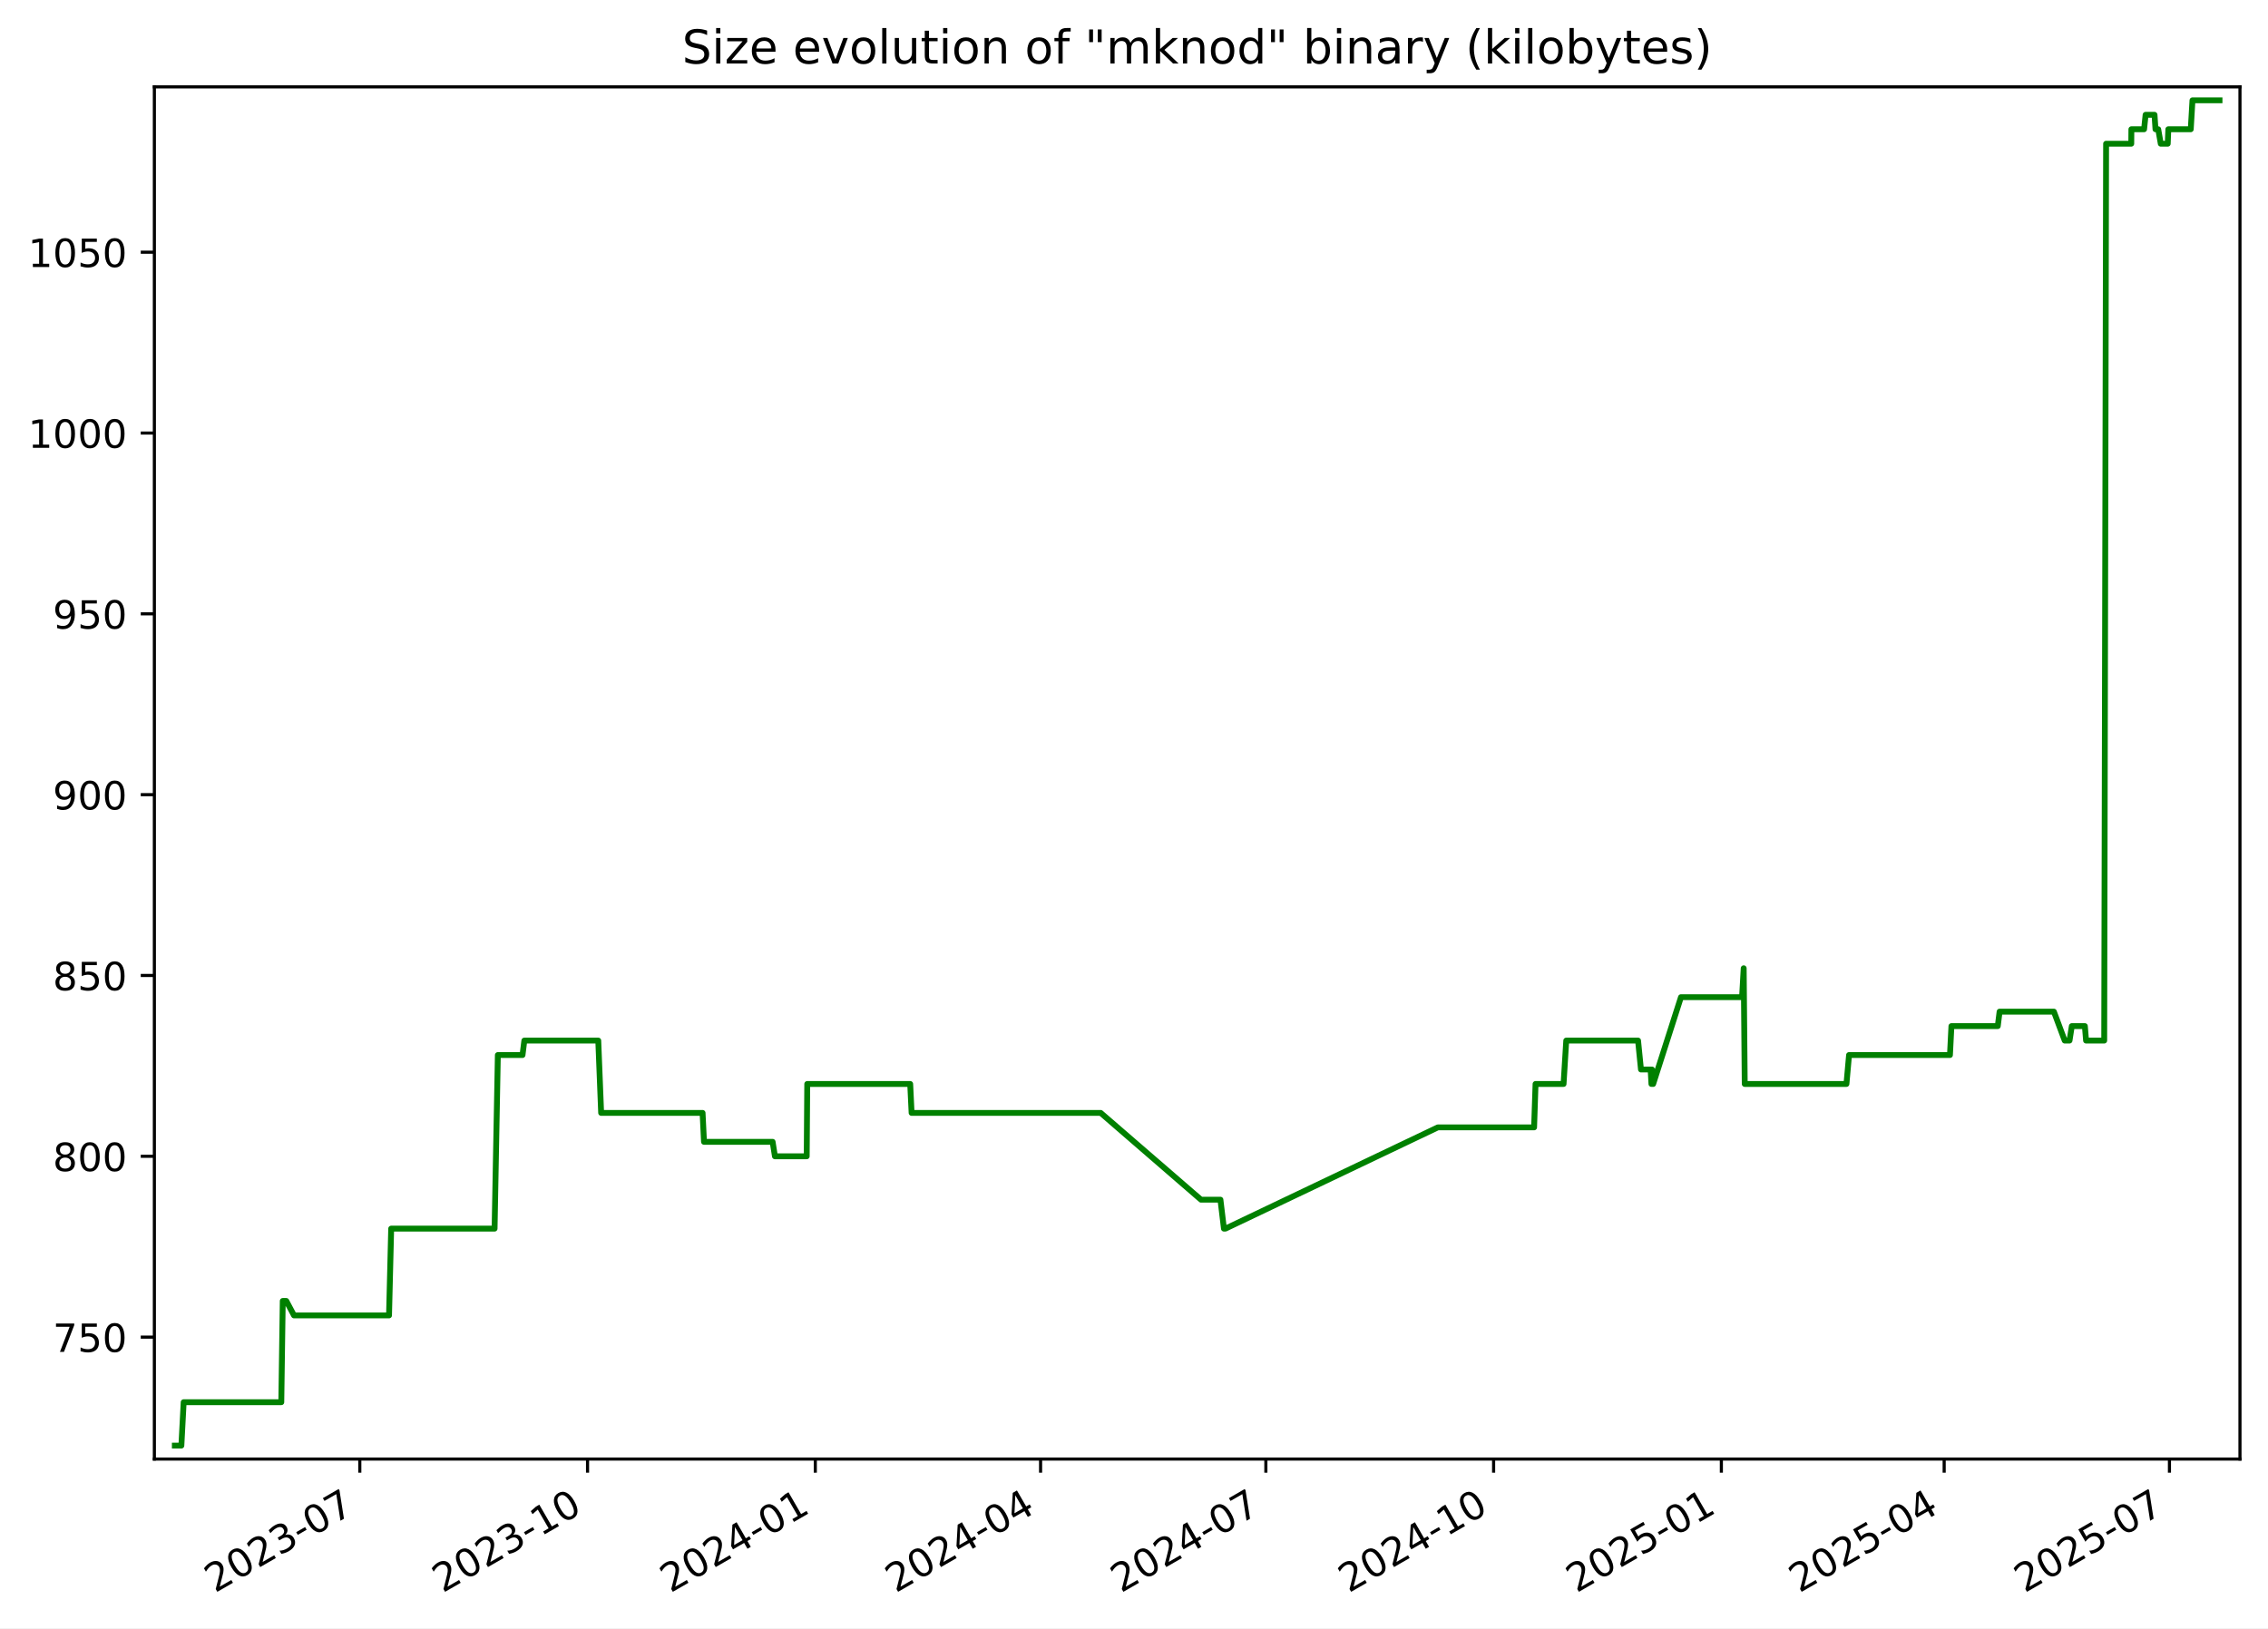
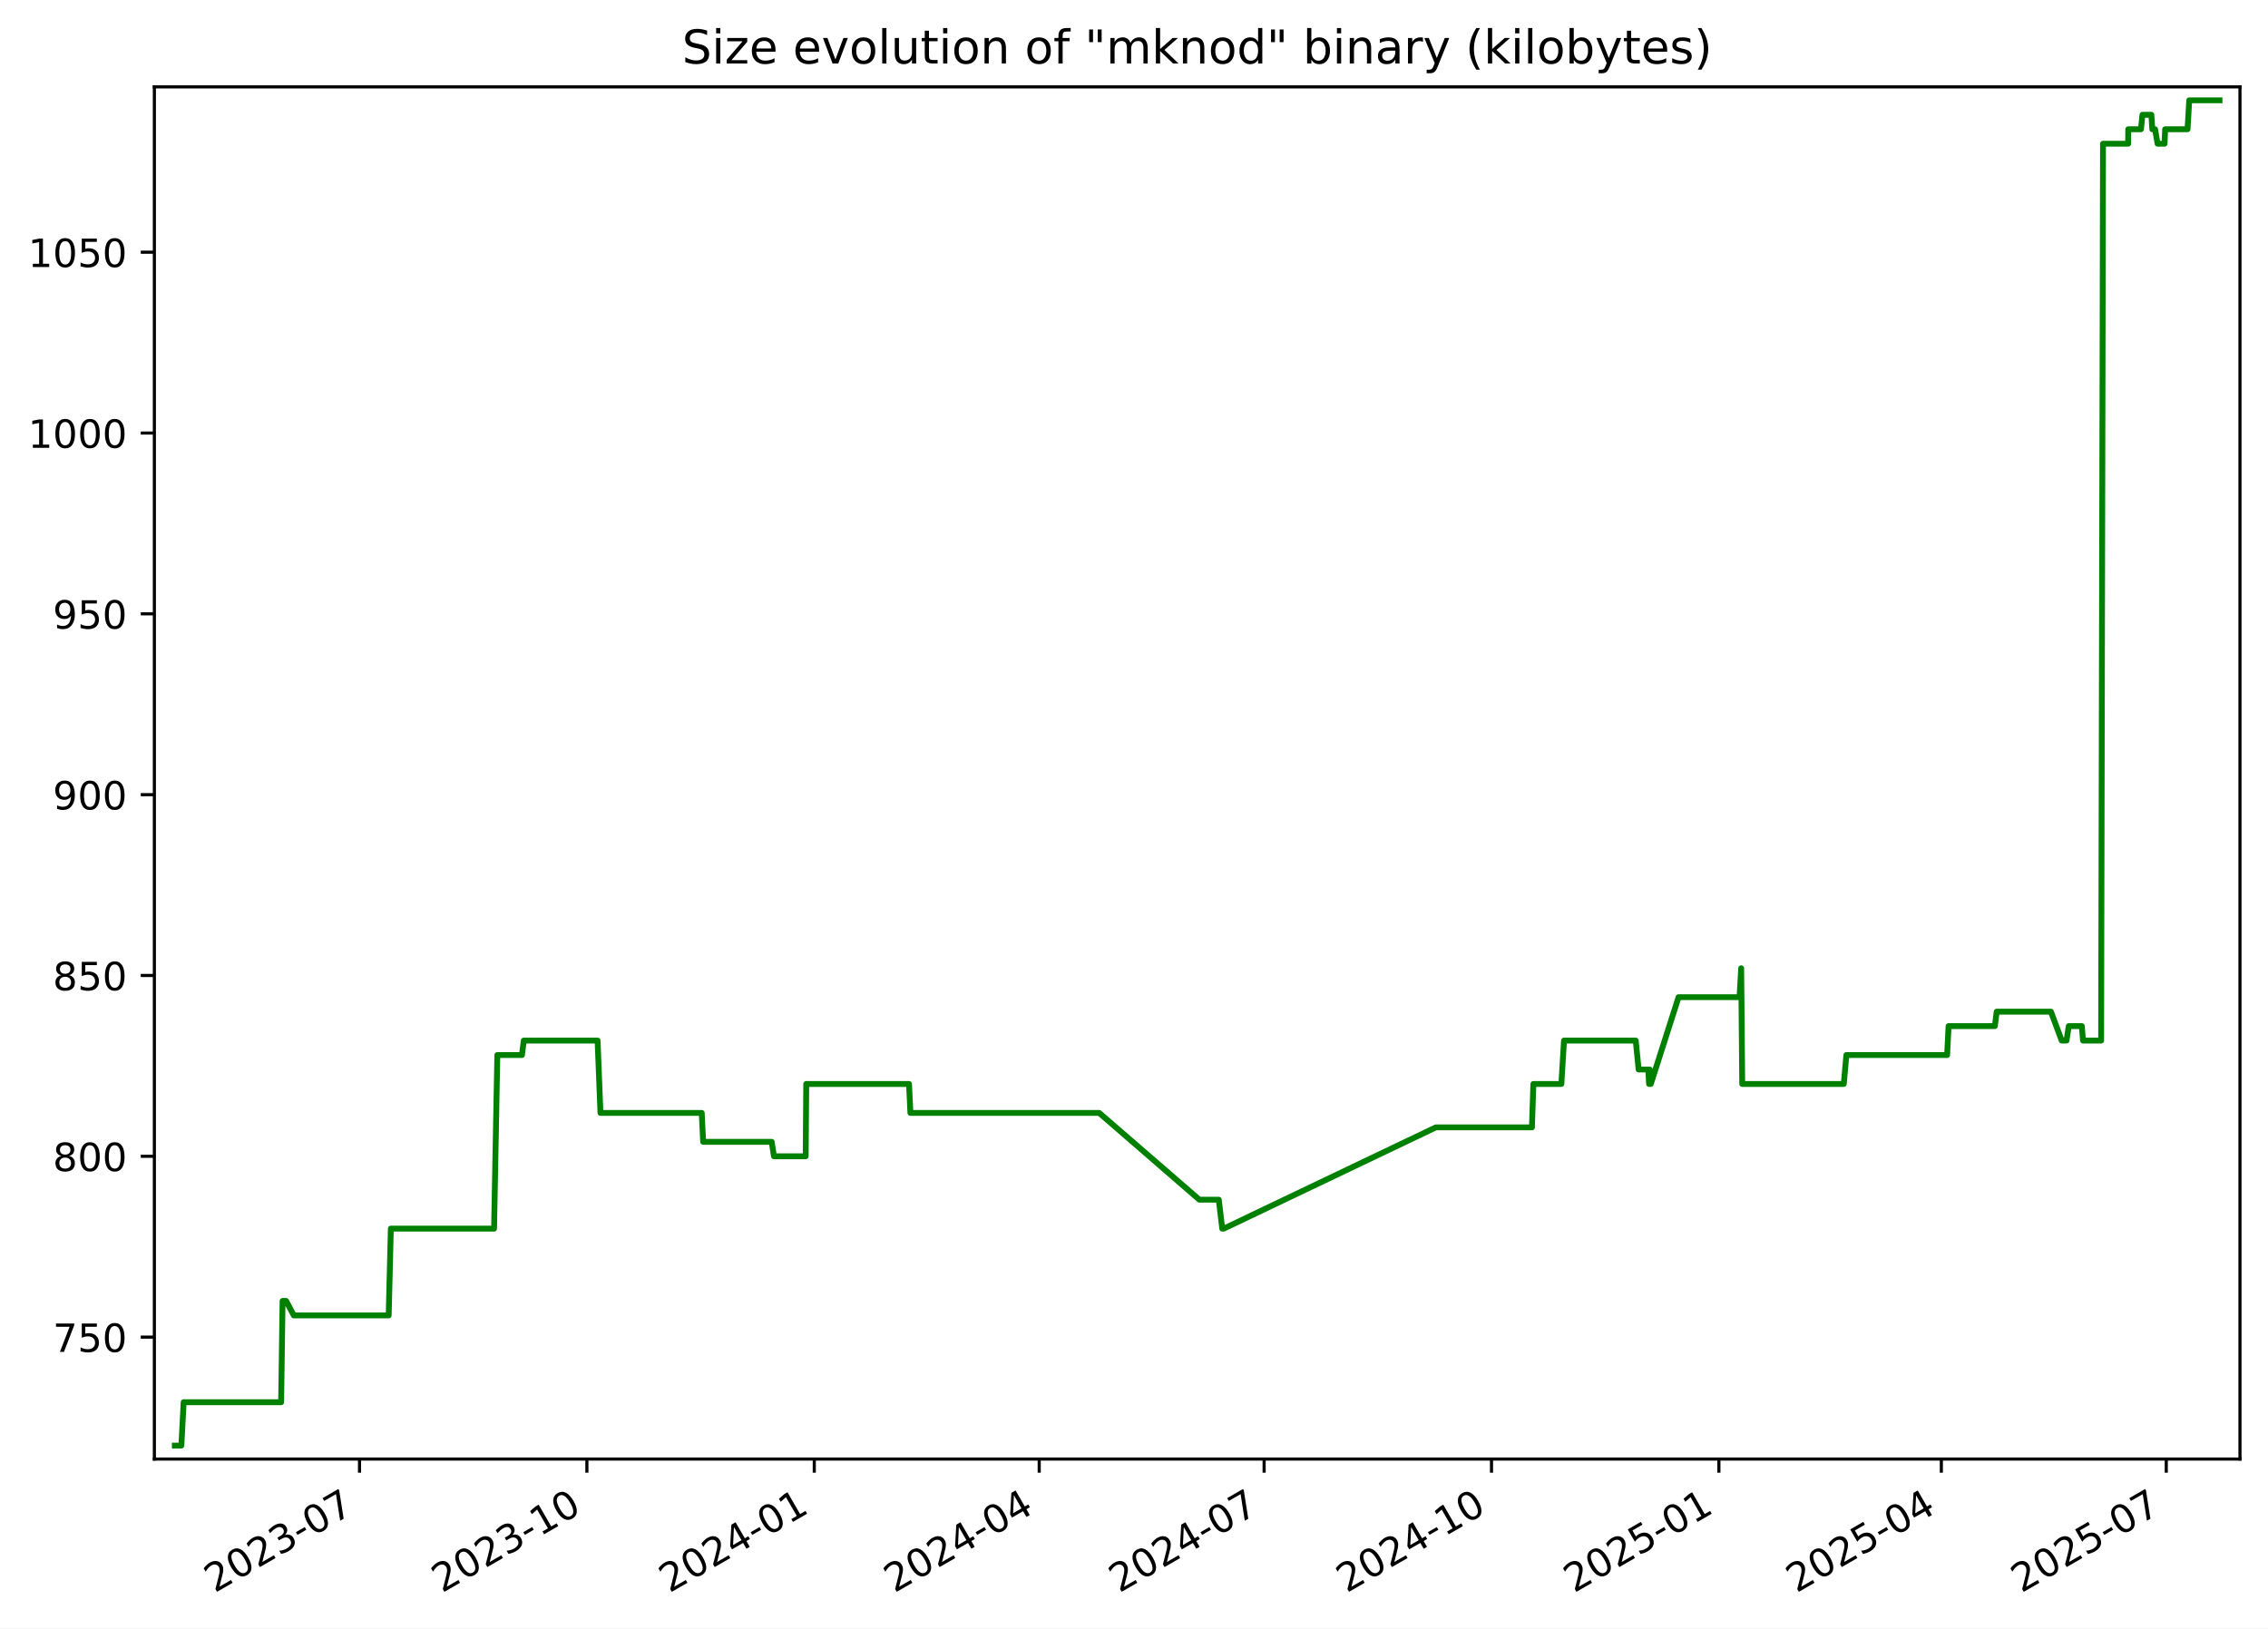
<svg xmlns="http://www.w3.org/2000/svg" xmlns:xlink="http://www.w3.org/1999/xlink" width="582.53pt" height="418.303pt" viewBox="0 0 582.53 418.303" version="1.1">
  <defs>
    <style type="text/css">*{stroke-linejoin: round; stroke-linecap: butt}</style>
  </defs>
  <g id="figure_1">
    <g id="patch_1">
      <path d="M -0 418.303  L 582.53 418.303  L 582.53 0  L -0 0  z " style="fill: #ffffff" />
    </g>
    <g id="axes_1">
      <g id="patch_2">
        <path d="M 39.65 374.83  L 575.33 374.83  L 575.33 22.318  L 39.65 22.318  z " style="fill: #ffffff" />
      </g>
      <g id="matplotlib.axis_1">
        <g id="xtick_1">
          <g id="line2d_1">
            <defs>
-               <path id="me19323a0f7" d="M 0 0  L 0 3.5  " style="stroke: #000000; stroke-width: 0.8" />
+               <path id="m836cc6d8f7" d="M 0 0  L 0 3.5  " style="stroke: #000000; stroke-width: 0.8" />
            </defs>
            <g>
-               <use xlink:href="#me19323a0f7" x="92.413" y="374.83" style="stroke: #000000; stroke-width: 0.8" />
+               <use xlink:href="#m836cc6d8f7" x="92.337" y="374.83" style="stroke: #000000; stroke-width: 0.8" />
            </g>
          </g>
          <g id="text_1">
-             <g transform="translate(55.18772 409.302) rotate(-30) scale(0.1 -0.1)">
+             <g transform="translate(55.11184 409.302) rotate(-30) scale(0.1 -0.1)">
              <defs>
                <path id="DejaVuSans-32" d="M 1228 531  L 3431 531  L 3431 0  L 469 0  L 469 531  Q 828 903 1448 1529  Q 2069 2156 2228 2338  Q 2531 2678 2651 2914  Q 2772 3150 2772 3378  Q 2772 3750 2511 3984  Q 2250 4219 1831 4219  Q 1534 4219 1204 4116  Q 875 4013 500 3803  L 500 4441  Q 881 4594 1212 4672  Q 1544 4750 1819 4750  Q 2544 4750 2975 4387  Q 3406 4025 3406 3419  Q 3406 3131 3298 2873  Q 3191 2616 2906 2266  Q 2828 2175 2409 1742  Q 1991 1309 1228 531  z " transform="scale(0.015625)" />
                <path id="DejaVuSans-30" d="M 2034 4250  Q 1547 4250 1301 3770  Q 1056 3291 1056 2328  Q 1056 1369 1301 889  Q 1547 409 2034 409  Q 2525 409 2770 889  Q 3016 1369 3016 2328  Q 3016 3291 2770 3770  Q 2525 4250 2034 4250  z M 2034 4750  Q 2819 4750 3233 4129  Q 3647 3509 3647 2328  Q 3647 1150 3233 529  Q 2819 -91 2034 -91  Q 1250 -91 836 529  Q 422 1150 422 2328  Q 422 3509 836 4129  Q 1250 4750 2034 4750  z " transform="scale(0.015625)" />
                <path id="DejaVuSans-33" d="M 2597 2516  Q 3050 2419 3304 2112  Q 3559 1806 3559 1356  Q 3559 666 3084 287  Q 2609 -91 1734 -91  Q 1441 -91 1130 -33  Q 819 25 488 141  L 488 750  Q 750 597 1062 519  Q 1375 441 1716 441  Q 2309 441 2620 675  Q 2931 909 2931 1356  Q 2931 1769 2642 2001  Q 2353 2234 1838 2234  L 1294 2234  L 1294 2753  L 1863 2753  Q 2328 2753 2575 2939  Q 2822 3125 2822 3475  Q 2822 3834 2567 4026  Q 2313 4219 1838 4219  Q 1578 4219 1281 4162  Q 984 4106 628 3988  L 628 4550  Q 988 4650 1302 4700  Q 1616 4750 1894 4750  Q 2613 4750 3031 4423  Q 3450 4097 3450 3541  Q 3450 3153 3228 2886  Q 3006 2619 2597 2516  z " transform="scale(0.015625)" />
                <path id="DejaVuSans-2d" d="M 313 2009  L 1997 2009  L 1997 1497  L 313 1497  L 313 2009  z " transform="scale(0.015625)" />
                <path id="DejaVuSans-37" d="M 525 4666  L 3525 4666  L 3525 4397  L 1831 0  L 1172 0  L 2766 4134  L 525 4134  L 525 4666  z " transform="scale(0.015625)" />
              </defs>
              <use xlink:href="#DejaVuSans-32" />
              <use xlink:href="#DejaVuSans-30" x="63.623" />
              <use xlink:href="#DejaVuSans-32" x="127.246" />
              <use xlink:href="#DejaVuSans-33" x="190.869" />
              <use xlink:href="#DejaVuSans-2d" x="254.492" />
              <use xlink:href="#DejaVuSans-30" x="290.576" />
              <use xlink:href="#DejaVuSans-37" x="354.199" />
            </g>
          </g>
        </g>
        <g id="xtick_2">
          <g id="line2d_2">
            <g>
-               <use xlink:href="#me19323a0f7" x="150.91" y="374.83" style="stroke: #000000; stroke-width: 0.8" />
+               <use xlink:href="#m836cc6d8f7" x="150.741" y="374.83" style="stroke: #000000; stroke-width: 0.8" />
            </g>
          </g>
          <g id="text_2">
-             <g transform="translate(113.6855 409.302) rotate(-30) scale(0.1 -0.1)">
+             <g transform="translate(113.5162 409.302) rotate(-30) scale(0.1 -0.1)">
              <defs>
                <path id="DejaVuSans-31" d="M 794 531  L 1825 531  L 1825 4091  L 703 3866  L 703 4441  L 1819 4666  L 2450 4666  L 2450 531  L 3481 531  L 3481 0  L 794 0  L 794 531  z " transform="scale(0.015625)" />
              </defs>
              <use xlink:href="#DejaVuSans-32" />
              <use xlink:href="#DejaVuSans-30" x="63.623" />
              <use xlink:href="#DejaVuSans-32" x="127.246" />
              <use xlink:href="#DejaVuSans-33" x="190.869" />
              <use xlink:href="#DejaVuSans-2d" x="254.492" />
              <use xlink:href="#DejaVuSans-31" x="290.576" />
              <use xlink:href="#DejaVuSans-30" x="354.199" />
            </g>
          </g>
        </g>
        <g id="xtick_3">
          <g id="line2d_3">
            <g>
-               <use xlink:href="#me19323a0f7" x="209.408" y="374.83" style="stroke: #000000; stroke-width: 0.8" />
+               <use xlink:href="#m836cc6d8f7" x="209.145" y="374.83" style="stroke: #000000; stroke-width: 0.8" />
            </g>
          </g>
          <g id="text_3">
-             <g transform="translate(172.1834 409.302) rotate(-30) scale(0.1 -0.1)">
+             <g transform="translate(171.9206 409.302) rotate(-30) scale(0.1 -0.1)">
              <defs>
                <path id="DejaVuSans-34" d="M 2419 4116  L 825 1625  L 2419 1625  L 2419 4116  z M 2253 4666  L 3047 4666  L 3047 1625  L 3713 1625  L 3713 1100  L 3047 1100  L 3047 0  L 2419 0  L 2419 1100  L 313 1100  L 313 1709  L 2253 4666  z " transform="scale(0.015625)" />
              </defs>
              <use xlink:href="#DejaVuSans-32" />
              <use xlink:href="#DejaVuSans-30" x="63.623" />
              <use xlink:href="#DejaVuSans-32" x="127.246" />
              <use xlink:href="#DejaVuSans-34" x="190.869" />
              <use xlink:href="#DejaVuSans-2d" x="254.492" />
              <use xlink:href="#DejaVuSans-30" x="290.576" />
              <use xlink:href="#DejaVuSans-31" x="354.199" />
            </g>
          </g>
        </g>
        <g id="xtick_4">
          <g id="line2d_4">
            <g>
-               <use xlink:href="#me19323a0f7" x="267.27" y="374.83" style="stroke: #000000; stroke-width: 0.8" />
+               <use xlink:href="#m836cc6d8f7" x="266.915" y="374.83" style="stroke: #000000; stroke-width: 0.8" />
            </g>
          </g>
          <g id="text_4">
-             <g transform="translate(230.0454 409.302) rotate(-30) scale(0.1 -0.1)">
+             <g transform="translate(229.6902 409.302) rotate(-30) scale(0.1 -0.1)">
              <use xlink:href="#DejaVuSans-32" />
              <use xlink:href="#DejaVuSans-30" x="63.623" />
              <use xlink:href="#DejaVuSans-32" x="127.246" />
              <use xlink:href="#DejaVuSans-34" x="190.869" />
              <use xlink:href="#DejaVuSans-2d" x="254.492" />
              <use xlink:href="#DejaVuSans-30" x="290.576" />
              <use xlink:href="#DejaVuSans-34" x="354.199" />
            </g>
          </g>
        </g>
        <g id="xtick_5">
          <g id="line2d_5">
            <g>
-               <use xlink:href="#me19323a0f7" x="325.132" y="374.83" style="stroke: #000000; stroke-width: 0.8" />
+               <use xlink:href="#m836cc6d8f7" x="324.685" y="374.83" style="stroke: #000000; stroke-width: 0.8" />
            </g>
          </g>
          <g id="text_5">
-             <g transform="translate(287.9073 409.302) rotate(-30) scale(0.1 -0.1)">
+             <g transform="translate(287.4598 409.302) rotate(-30) scale(0.1 -0.1)">
              <use xlink:href="#DejaVuSans-32" />
              <use xlink:href="#DejaVuSans-30" x="63.623" />
              <use xlink:href="#DejaVuSans-32" x="127.246" />
              <use xlink:href="#DejaVuSans-34" x="190.869" />
              <use xlink:href="#DejaVuSans-2d" x="254.492" />
              <use xlink:href="#DejaVuSans-30" x="290.576" />
              <use xlink:href="#DejaVuSans-37" x="354.199" />
            </g>
          </g>
        </g>
        <g id="xtick_6">
          <g id="line2d_6">
            <g>
-               <use xlink:href="#me19323a0f7" x="383.63" y="374.83" style="stroke: #000000; stroke-width: 0.8" />
+               <use xlink:href="#m836cc6d8f7" x="383.089" y="374.83" style="stroke: #000000; stroke-width: 0.8" />
            </g>
          </g>
          <g id="text_6">
-             <g transform="translate(346.4052 409.302) rotate(-30) scale(0.1 -0.1)">
+             <g transform="translate(345.8642 409.302) rotate(-30) scale(0.1 -0.1)">
              <use xlink:href="#DejaVuSans-32" />
              <use xlink:href="#DejaVuSans-30" x="63.623" />
              <use xlink:href="#DejaVuSans-32" x="127.246" />
              <use xlink:href="#DejaVuSans-34" x="190.869" />
              <use xlink:href="#DejaVuSans-2d" x="254.492" />
              <use xlink:href="#DejaVuSans-31" x="290.576" />
              <use xlink:href="#DejaVuSans-30" x="354.199" />
            </g>
          </g>
        </g>
        <g id="xtick_7">
          <g id="line2d_7">
            <g>
-               <use xlink:href="#me19323a0f7" x="442.128" y="374.83" style="stroke: #000000; stroke-width: 0.8" />
+               <use xlink:href="#m836cc6d8f7" x="441.493" y="374.83" style="stroke: #000000; stroke-width: 0.8" />
            </g>
          </g>
          <g id="text_7">
-             <g transform="translate(404.903 409.302) rotate(-30) scale(0.1 -0.1)">
+             <g transform="translate(404.2685 409.302) rotate(-30) scale(0.1 -0.1)">
              <defs>
                <path id="DejaVuSans-35" d="M 691 4666  L 3169 4666  L 3169 4134  L 1269 4134  L 1269 2991  Q 1406 3038 1543 3061  Q 1681 3084 1819 3084  Q 2600 3084 3056 2656  Q 3513 2228 3513 1497  Q 3513 744 3044 326  Q 2575 -91 1722 -91  Q 1428 -91 1123 -41  Q 819 9 494 109  L 494 744  Q 775 591 1075 516  Q 1375 441 1709 441  Q 2250 441 2565 725  Q 2881 1009 2881 1497  Q 2881 1984 2565 2268  Q 2250 2553 1709 2553  Q 1456 2553 1204 2497  Q 953 2441 691 2322  L 691 4666  z " transform="scale(0.015625)" />
              </defs>
              <use xlink:href="#DejaVuSans-32" />
              <use xlink:href="#DejaVuSans-30" x="63.623" />
              <use xlink:href="#DejaVuSans-32" x="127.246" />
              <use xlink:href="#DejaVuSans-35" x="190.869" />
              <use xlink:href="#DejaVuSans-2d" x="254.492" />
              <use xlink:href="#DejaVuSans-30" x="290.576" />
              <use xlink:href="#DejaVuSans-31" x="354.199" />
            </g>
          </g>
        </g>
        <g id="xtick_8">
          <g id="line2d_8">
            <g>
-               <use xlink:href="#me19323a0f7" x="499.354" y="374.83" style="stroke: #000000; stroke-width: 0.8" />
+               <use xlink:href="#m836cc6d8f7" x="498.628" y="374.83" style="stroke: #000000; stroke-width: 0.8" />
            </g>
          </g>
          <g id="text_8">
-             <g transform="translate(462.1291 409.302) rotate(-30) scale(0.1 -0.1)">
+             <g transform="translate(461.4033 409.302) rotate(-30) scale(0.1 -0.1)">
              <use xlink:href="#DejaVuSans-32" />
              <use xlink:href="#DejaVuSans-30" x="63.623" />
              <use xlink:href="#DejaVuSans-32" x="127.246" />
              <use xlink:href="#DejaVuSans-35" x="190.869" />
              <use xlink:href="#DejaVuSans-2d" x="254.492" />
              <use xlink:href="#DejaVuSans-30" x="290.576" />
              <use xlink:href="#DejaVuSans-34" x="354.199" />
            </g>
          </g>
        </g>
        <g id="xtick_9">
          <g id="line2d_9">
            <g>
-               <use xlink:href="#me19323a0f7" x="557.216" y="374.83" style="stroke: #000000; stroke-width: 0.8" />
+               <use xlink:href="#m836cc6d8f7" x="556.398" y="374.83" style="stroke: #000000; stroke-width: 0.8" />
            </g>
          </g>
          <g id="text_9">
-             <g transform="translate(519.9911 409.302) rotate(-30) scale(0.1 -0.1)">
+             <g transform="translate(519.1728 409.302) rotate(-30) scale(0.1 -0.1)">
              <use xlink:href="#DejaVuSans-32" />
              <use xlink:href="#DejaVuSans-30" x="63.623" />
              <use xlink:href="#DejaVuSans-32" x="127.246" />
              <use xlink:href="#DejaVuSans-35" x="190.869" />
              <use xlink:href="#DejaVuSans-2d" x="254.492" />
              <use xlink:href="#DejaVuSans-30" x="290.576" />
              <use xlink:href="#DejaVuSans-37" x="354.199" />
            </g>
          </g>
        </g>
      </g>
      <g id="matplotlib.axis_2">
        <g id="ytick_1">
          <g id="line2d_10">
            <defs>
-               <path id="m31566ecdc9" d="M 0 0  L -3.5 0  " style="stroke: #000000; stroke-width: 0.8" />
+               <path id="mc4bcdcb70d" d="M 0 0  L -3.5 0  " style="stroke: #000000; stroke-width: 0.8" />
            </defs>
            <g>
-               <use xlink:href="#m31566ecdc9" x="39.65" y="343.503" style="stroke: #000000; stroke-width: 0.8" />
+               <use xlink:href="#mc4bcdcb70d" x="39.65" y="343.503" style="stroke: #000000; stroke-width: 0.8" />
            </g>
          </g>
          <g id="text_10">
            <g transform="translate(13.5625 347.3024) scale(0.1 -0.1)">
              <use xlink:href="#DejaVuSans-37" />
              <use xlink:href="#DejaVuSans-35" x="63.623" />
              <use xlink:href="#DejaVuSans-30" x="127.246" />
            </g>
          </g>
        </g>
        <g id="ytick_2">
          <g id="line2d_11">
            <g>
-               <use xlink:href="#m31566ecdc9" x="39.65" y="297.052" style="stroke: #000000; stroke-width: 0.8" />
+               <use xlink:href="#mc4bcdcb70d" x="39.65" y="297.052" style="stroke: #000000; stroke-width: 0.8" />
            </g>
          </g>
          <g id="text_11">
            <g transform="translate(13.5625 300.8508) scale(0.1 -0.1)">
              <defs>
                <path id="DejaVuSans-38" d="M 2034 2216  Q 1584 2216 1326 1975  Q 1069 1734 1069 1313  Q 1069 891 1326 650  Q 1584 409 2034 409  Q 2484 409 2743 651  Q 3003 894 3003 1313  Q 3003 1734 2745 1975  Q 2488 2216 2034 2216  z M 1403 2484  Q 997 2584 770 2862  Q 544 3141 544 3541  Q 544 4100 942 4425  Q 1341 4750 2034 4750  Q 2731 4750 3128 4425  Q 3525 4100 3525 3541  Q 3525 3141 3298 2862  Q 3072 2584 2669 2484  Q 3125 2378 3379 2068  Q 3634 1759 3634 1313  Q 3634 634 3220 271  Q 2806 -91 2034 -91  Q 1263 -91 848 271  Q 434 634 434 1313  Q 434 1759 690 2068  Q 947 2378 1403 2484  z M 1172 3481  Q 1172 3119 1398 2916  Q 1625 2713 2034 2713  Q 2441 2713 2670 2916  Q 2900 3119 2900 3481  Q 2900 3844 2670 4047  Q 2441 4250 2034 4250  Q 1625 4250 1398 4047  Q 1172 3844 1172 3481  z " transform="scale(0.015625)" />
              </defs>
              <use xlink:href="#DejaVuSans-38" />
              <use xlink:href="#DejaVuSans-30" x="63.623" />
              <use xlink:href="#DejaVuSans-30" x="127.246" />
            </g>
          </g>
        </g>
        <g id="ytick_3">
          <g id="line2d_12">
            <g>
-               <use xlink:href="#m31566ecdc9" x="39.65" y="250.6" style="stroke: #000000; stroke-width: 0.8" />
+               <use xlink:href="#mc4bcdcb70d" x="39.65" y="250.6" style="stroke: #000000; stroke-width: 0.8" />
            </g>
          </g>
          <g id="text_12">
            <g transform="translate(13.5625 254.3991) scale(0.1 -0.1)">
              <use xlink:href="#DejaVuSans-38" />
              <use xlink:href="#DejaVuSans-35" x="63.623" />
              <use xlink:href="#DejaVuSans-30" x="127.246" />
            </g>
          </g>
        </g>
        <g id="ytick_4">
          <g id="line2d_13">
            <g>
-               <use xlink:href="#m31566ecdc9" x="39.65" y="204.148" style="stroke: #000000; stroke-width: 0.8" />
+               <use xlink:href="#mc4bcdcb70d" x="39.65" y="204.148" style="stroke: #000000; stroke-width: 0.8" />
            </g>
          </g>
          <g id="text_13">
            <g transform="translate(13.5625 207.9475) scale(0.1 -0.1)">
              <defs>
                <path id="DejaVuSans-39" d="M 703 97  L 703 672  Q 941 559 1184 500  Q 1428 441 1663 441  Q 2288 441 2617 861  Q 2947 1281 2994 2138  Q 2813 1869 2534 1725  Q 2256 1581 1919 1581  Q 1219 1581 811 2004  Q 403 2428 403 3163  Q 403 3881 828 4315  Q 1253 4750 1959 4750  Q 2769 4750 3195 4129  Q 3622 3509 3622 2328  Q 3622 1225 3098 567  Q 2575 -91 1691 -91  Q 1453 -91 1209 -44  Q 966 3 703 97  z M 1959 2075  Q 2384 2075 2632 2365  Q 2881 2656 2881 3163  Q 2881 3666 2632 3958  Q 2384 4250 1959 4250  Q 1534 4250 1286 3958  Q 1038 3666 1038 3163  Q 1038 2656 1286 2365  Q 1534 2075 1959 2075  z " transform="scale(0.015625)" />
              </defs>
              <use xlink:href="#DejaVuSans-39" />
              <use xlink:href="#DejaVuSans-30" x="63.623" />
              <use xlink:href="#DejaVuSans-30" x="127.246" />
            </g>
          </g>
        </g>
        <g id="ytick_5">
          <g id="line2d_14">
            <g>
-               <use xlink:href="#m31566ecdc9" x="39.65" y="157.697" style="stroke: #000000; stroke-width: 0.8" />
+               <use xlink:href="#mc4bcdcb70d" x="39.65" y="157.697" style="stroke: #000000; stroke-width: 0.8" />
            </g>
          </g>
          <g id="text_14">
            <g transform="translate(13.5625 161.4959) scale(0.1 -0.1)">
              <use xlink:href="#DejaVuSans-39" />
              <use xlink:href="#DejaVuSans-35" x="63.623" />
              <use xlink:href="#DejaVuSans-30" x="127.246" />
            </g>
          </g>
        </g>
        <g id="ytick_6">
          <g id="line2d_15">
            <g>
-               <use xlink:href="#m31566ecdc9" x="39.65" y="111.245" style="stroke: #000000; stroke-width: 0.8" />
+               <use xlink:href="#mc4bcdcb70d" x="39.65" y="111.245" style="stroke: #000000; stroke-width: 0.8" />
            </g>
          </g>
          <g id="text_15">
            <g transform="translate(7.2 115.0443) scale(0.1 -0.1)">
              <use xlink:href="#DejaVuSans-31" />
              <use xlink:href="#DejaVuSans-30" x="63.623" />
              <use xlink:href="#DejaVuSans-30" x="127.246" />
              <use xlink:href="#DejaVuSans-30" x="190.869" />
            </g>
          </g>
        </g>
        <g id="ytick_7">
          <g id="line2d_16">
            <g>
-               <use xlink:href="#m31566ecdc9" x="39.65" y="64.793" style="stroke: #000000; stroke-width: 0.8" />
+               <use xlink:href="#mc4bcdcb70d" x="39.65" y="64.793" style="stroke: #000000; stroke-width: 0.8" />
            </g>
          </g>
          <g id="text_16">
            <g transform="translate(7.2 68.5927) scale(0.1 -0.1)">
              <use xlink:href="#DejaVuSans-31" />
              <use xlink:href="#DejaVuSans-30" x="63.623" />
              <use xlink:href="#DejaVuSans-35" x="127.246" />
              <use xlink:href="#DejaVuSans-30" x="190.869" />
            </g>
          </g>
        </g>
      </g>
      <g id="line2d_17">
-         <path d="M 44.902 371.374  L 46.585 371.374  L 47.174 360.226  L 72.252 360.226  L 72.624 334.213  L 73.533 334.213  L 75.514 337.929  L 99.922 337.929  L 100.475 315.632  L 127.033 315.632  L 127.871 271.039  L 134.207 271.039  L 134.674 267.323  L 153.664 267.323  L 154.401 285.903  L 180.457 285.903  L 180.821 293.335  L 198.447 293.335  L 199.037 297.052  L 207.202 297.052  L 207.339 278.471  L 233.784 278.471  L 234.141 285.903  L 282.709 285.903  L 308.48 308.2  L 313.468 308.2  L 314.363 315.632  L 314.751 315.632  L 369.314 289.619  L 394.03 289.619  L 394.4 278.471  L 401.598 278.471  L 402.286 267.323  L 420.733 267.323  L 421.479 274.755  L 423.963 274.755  L 424.165 278.471  L 424.305 274.755  L 424.496 278.471  L 424.61 278.471  L 431.752 256.174  L 447.441 256.174  L 447.865 248.742  L 448.131 278.471  L 474.256 278.471  L 474.924 271.039  L 500.841 271.039  L 501.216 263.606  L 513.125 263.606  L 513.589 259.89  L 527.536 259.89  L 530.315 267.323  L 531.553 267.323  L 532.138 263.606  L 535.495 263.606  L 535.8 267.323  L 540.462 267.323  L 540.945 36.923  L 547.41 36.923  L 547.439 33.206  L 550.705 33.206  L 551.091 29.49  L 553.384 29.49  L 553.629 33.206  L 554.337 33.206  L 554.986 36.923  L 556.779 36.923  L 556.928 33.206  L 562.692 33.206  L 563.129 25.774  L 570.078 25.774  L 570.078 25.774  " clip-path="url(#p9048f63587)" style="fill: none; stroke: #008000; stroke-width: 1.5; stroke-linecap: square" />
+         <path d="M 44.902 371.374  L 46.582 371.374  L 47.17 360.226  L 72.208 360.226  L 72.58 334.213  L 73.487 334.213  L 75.466 337.929  L 99.834 337.929  L 100.387 315.632  L 126.902 315.632  L 127.738 271.039  L 134.064 271.039  L 134.531 267.323  L 153.49 267.323  L 154.226 285.903  L 180.241 285.903  L 180.604 293.335  L 198.202 293.335  L 198.791 297.052  L 206.942 297.052  L 207.079 278.471  L 233.482 278.471  L 233.838 285.903  L 282.329 285.903  L 308.059 308.2  L 313.039 308.2  L 313.933 315.632  L 314.32 315.632  L 368.796 289.619  L 393.472 289.619  L 393.842 278.471  L 401.028 278.471  L 401.715 267.323  L 420.133 267.323  L 420.878 274.755  L 423.357 274.755  L 423.56 278.471  L 423.699 274.755  L 423.889 278.471  L 424.003 278.471  L 431.134 256.174  L 446.798 256.174  L 447.221 248.742  L 447.487 278.471  L 473.57 278.471  L 474.237 271.039  L 500.113 271.039  L 500.487 263.606  L 512.377 263.606  L 512.84 259.89  L 526.766 259.89  L 529.54 267.323  L 530.776 267.323  L 531.36 263.606  L 534.711 263.606  L 535.016 267.323  L 539.67 267.323  L 540.152 36.923  L 546.607 36.923  L 546.637 33.206  L 549.897 33.206  L 550.282 29.49  L 552.571 29.49  L 552.817 33.206  L 553.523 33.206  L 554.171 36.923  L 555.961 36.923  L 556.11 33.206  L 561.865 33.206  L 562.301 25.774  L 570.078 25.774  L 570.078 25.774  " clip-path="url(#pedd9a77aec)" style="fill: none; stroke: #008000; stroke-width: 1.5; stroke-linecap: square" />
      </g>
      <g id="patch_3">
        <path d="M 39.65 374.83  L 39.65 22.318  " style="fill: none; stroke: #000000; stroke-width: 0.8; stroke-linejoin: miter; stroke-linecap: square" />
      </g>
      <g id="patch_4">
        <path d="M 575.33 374.83  L 575.33 22.318  " style="fill: none; stroke: #000000; stroke-width: 0.8; stroke-linejoin: miter; stroke-linecap: square" />
      </g>
      <g id="patch_5">
        <path d="M 39.65 374.83  L 575.33 374.83  " style="fill: none; stroke: #000000; stroke-width: 0.8; stroke-linejoin: miter; stroke-linecap: square" />
      </g>
      <g id="patch_6">
        <path d="M 39.65 22.318  L 575.33 22.318  " style="fill: none; stroke: #000000; stroke-width: 0.8; stroke-linejoin: miter; stroke-linecap: square" />
      </g>
      <g id="text_17">
        <g transform="translate(175.1928 16.31812) scale(0.12 -0.12)">
          <defs>
            <path id="DejaVuSans-53" d="M 3425 4513  L 3425 3897  Q 3066 4069 2747 4153  Q 2428 4238 2131 4238  Q 1616 4238 1336 4038  Q 1056 3838 1056 3469  Q 1056 3159 1242 3001  Q 1428 2844 1947 2747  L 2328 2669  Q 3034 2534 3370 2195  Q 3706 1856 3706 1288  Q 3706 609 3251 259  Q 2797 -91 1919 -91  Q 1588 -91 1214 -16  Q 841 59 441 206  L 441 856  Q 825 641 1194 531  Q 1563 422 1919 422  Q 2459 422 2753 634  Q 3047 847 3047 1241  Q 3047 1584 2836 1778  Q 2625 1972 2144 2069  L 1759 2144  Q 1053 2284 737 2584  Q 422 2884 422 3419  Q 422 4038 858 4394  Q 1294 4750 2059 4750  Q 2388 4750 2728 4690  Q 3069 4631 3425 4513  z " transform="scale(0.015625)" />
            <path id="DejaVuSans-69" d="M 603 3500  L 1178 3500  L 1178 0  L 603 0  L 603 3500  z M 603 4863  L 1178 4863  L 1178 4134  L 603 4134  L 603 4863  z " transform="scale(0.015625)" />
            <path id="DejaVuSans-7a" d="M 353 3500  L 3084 3500  L 3084 2975  L 922 459  L 3084 459  L 3084 0  L 275 0  L 275 525  L 2438 3041  L 353 3041  L 353 3500  z " transform="scale(0.015625)" />
            <path id="DejaVuSans-65" d="M 3597 1894  L 3597 1613  L 953 1613  Q 991 1019 1311 708  Q 1631 397 2203 397  Q 2534 397 2845 478  Q 3156 559 3463 722  L 3463 178  Q 3153 47 2828 -22  Q 2503 -91 2169 -91  Q 1331 -91 842 396  Q 353 884 353 1716  Q 353 2575 817 3079  Q 1281 3584 2069 3584  Q 2775 3584 3186 3129  Q 3597 2675 3597 1894  z M 3022 2063  Q 3016 2534 2758 2815  Q 2500 3097 2075 3097  Q 1594 3097 1305 2825  Q 1016 2553 972 2059  L 3022 2063  z " transform="scale(0.015625)" />
            <path id="DejaVuSans-20" transform="scale(0.015625)" />
            <path id="DejaVuSans-76" d="M 191 3500  L 800 3500  L 1894 563  L 2988 3500  L 3597 3500  L 2284 0  L 1503 0  L 191 3500  z " transform="scale(0.015625)" />
            <path id="DejaVuSans-6f" d="M 1959 3097  Q 1497 3097 1228 2736  Q 959 2375 959 1747  Q 959 1119 1226 758  Q 1494 397 1959 397  Q 2419 397 2687 759  Q 2956 1122 2956 1747  Q 2956 2369 2687 2733  Q 2419 3097 1959 3097  z M 1959 3584  Q 2709 3584 3137 3096  Q 3566 2609 3566 1747  Q 3566 888 3137 398  Q 2709 -91 1959 -91  Q 1206 -91 779 398  Q 353 888 353 1747  Q 353 2609 779 3096  Q 1206 3584 1959 3584  z " transform="scale(0.015625)" />
            <path id="DejaVuSans-6c" d="M 603 4863  L 1178 4863  L 1178 0  L 603 0  L 603 4863  z " transform="scale(0.015625)" />
            <path id="DejaVuSans-75" d="M 544 1381  L 544 3500  L 1119 3500  L 1119 1403  Q 1119 906 1312 657  Q 1506 409 1894 409  Q 2359 409 2629 706  Q 2900 1003 2900 1516  L 2900 3500  L 3475 3500  L 3475 0  L 2900 0  L 2900 538  Q 2691 219 2414 64  Q 2138 -91 1772 -91  Q 1169 -91 856 284  Q 544 659 544 1381  z M 1991 3584  L 1991 3584  z " transform="scale(0.015625)" />
            <path id="DejaVuSans-74" d="M 1172 4494  L 1172 3500  L 2356 3500  L 2356 3053  L 1172 3053  L 1172 1153  Q 1172 725 1289 603  Q 1406 481 1766 481  L 2356 481  L 2356 0  L 1766 0  Q 1100 0 847 248  Q 594 497 594 1153  L 594 3053  L 172 3053  L 172 3500  L 594 3500  L 594 4494  L 1172 4494  z " transform="scale(0.015625)" />
            <path id="DejaVuSans-6e" d="M 3513 2113  L 3513 0  L 2938 0  L 2938 2094  Q 2938 2591 2744 2837  Q 2550 3084 2163 3084  Q 1697 3084 1428 2787  Q 1159 2491 1159 1978  L 1159 0  L 581 0  L 581 3500  L 1159 3500  L 1159 2956  Q 1366 3272 1645 3428  Q 1925 3584 2291 3584  Q 2894 3584 3203 3211  Q 3513 2838 3513 2113  z " transform="scale(0.015625)" />
            <path id="DejaVuSans-66" d="M 2375 4863  L 2375 4384  L 1825 4384  Q 1516 4384 1395 4259  Q 1275 4134 1275 3809  L 1275 3500  L 2222 3500  L 2222 3053  L 1275 3053  L 1275 0  L 697 0  L 697 3053  L 147 3053  L 147 3500  L 697 3500  L 697 3744  Q 697 4328 969 4595  Q 1241 4863 1831 4863  L 2375 4863  z " transform="scale(0.015625)" />
            <path id="DejaVuSans-22" d="M 1147 4666  L 1147 2931  L 616 2931  L 616 4666  L 1147 4666  z M 2328 4666  L 2328 2931  L 1797 2931  L 1797 4666  L 2328 4666  z " transform="scale(0.015625)" />
            <path id="DejaVuSans-6d" d="M 3328 2828  Q 3544 3216 3844 3400  Q 4144 3584 4550 3584  Q 5097 3584 5394 3201  Q 5691 2819 5691 2113  L 5691 0  L 5113 0  L 5113 2094  Q 5113 2597 4934 2840  Q 4756 3084 4391 3084  Q 3944 3084 3684 2787  Q 3425 2491 3425 1978  L 3425 0  L 2847 0  L 2847 2094  Q 2847 2600 2669 2842  Q 2491 3084 2119 3084  Q 1678 3084 1418 2786  Q 1159 2488 1159 1978  L 1159 0  L 581 0  L 581 3500  L 1159 3500  L 1159 2956  Q 1356 3278 1631 3431  Q 1906 3584 2284 3584  Q 2666 3584 2933 3390  Q 3200 3197 3328 2828  z " transform="scale(0.015625)" />
            <path id="DejaVuSans-6b" d="M 581 4863  L 1159 4863  L 1159 1991  L 2875 3500  L 3609 3500  L 1753 1863  L 3688 0  L 2938 0  L 1159 1709  L 1159 0  L 581 0  L 581 4863  z " transform="scale(0.015625)" />
            <path id="DejaVuSans-64" d="M 2906 2969  L 2906 4863  L 3481 4863  L 3481 0  L 2906 0  L 2906 525  Q 2725 213 2448 61  Q 2172 -91 1784 -91  Q 1150 -91 751 415  Q 353 922 353 1747  Q 353 2572 751 3078  Q 1150 3584 1784 3584  Q 2172 3584 2448 3432  Q 2725 3281 2906 2969  z M 947 1747  Q 947 1113 1208 752  Q 1469 391 1925 391  Q 2381 391 2643 752  Q 2906 1113 2906 1747  Q 2906 2381 2643 2742  Q 2381 3103 1925 3103  Q 1469 3103 1208 2742  Q 947 2381 947 1747  z " transform="scale(0.015625)" />
            <path id="DejaVuSans-62" d="M 3116 1747  Q 3116 2381 2855 2742  Q 2594 3103 2138 3103  Q 1681 3103 1420 2742  Q 1159 2381 1159 1747  Q 1159 1113 1420 752  Q 1681 391 2138 391  Q 2594 391 2855 752  Q 3116 1113 3116 1747  z M 1159 2969  Q 1341 3281 1617 3432  Q 1894 3584 2278 3584  Q 2916 3584 3314 3078  Q 3713 2572 3713 1747  Q 3713 922 3314 415  Q 2916 -91 2278 -91  Q 1894 -91 1617 61  Q 1341 213 1159 525  L 1159 0  L 581 0  L 581 4863  L 1159 4863  L 1159 2969  z " transform="scale(0.015625)" />
            <path id="DejaVuSans-61" d="M 2194 1759  Q 1497 1759 1228 1600  Q 959 1441 959 1056  Q 959 750 1161 570  Q 1363 391 1709 391  Q 2188 391 2477 730  Q 2766 1069 2766 1631  L 2766 1759  L 2194 1759  z M 3341 1997  L 3341 0  L 2766 0  L 2766 531  Q 2569 213 2275 61  Q 1981 -91 1556 -91  Q 1019 -91 701 211  Q 384 513 384 1019  Q 384 1609 779 1909  Q 1175 2209 1959 2209  L 2766 2209  L 2766 2266  Q 2766 2663 2505 2880  Q 2244 3097 1772 3097  Q 1472 3097 1187 3025  Q 903 2953 641 2809  L 641 3341  Q 956 3463 1253 3523  Q 1550 3584 1831 3584  Q 2591 3584 2966 3190  Q 3341 2797 3341 1997  z " transform="scale(0.015625)" />
            <path id="DejaVuSans-72" d="M 2631 2963  Q 2534 3019 2420 3045  Q 2306 3072 2169 3072  Q 1681 3072 1420 2755  Q 1159 2438 1159 1844  L 1159 0  L 581 0  L 581 3500  L 1159 3500  L 1159 2956  Q 1341 3275 1631 3429  Q 1922 3584 2338 3584  Q 2397 3584 2469 3576  Q 2541 3569 2628 3553  L 2631 2963  z " transform="scale(0.015625)" />
            <path id="DejaVuSans-79" d="M 2059 -325  Q 1816 -950 1584 -1140  Q 1353 -1331 966 -1331  L 506 -1331  L 506 -850  L 844 -850  Q 1081 -850 1212 -737  Q 1344 -625 1503 -206  L 1606 56  L 191 3500  L 800 3500  L 1894 763  L 2988 3500  L 3597 3500  L 2059 -325  z " transform="scale(0.015625)" />
            <path id="DejaVuSans-28" d="M 1984 4856  Q 1566 4138 1362 3434  Q 1159 2731 1159 2009  Q 1159 1288 1364 580  Q 1569 -128 1984 -844  L 1484 -844  Q 1016 -109 783 600  Q 550 1309 550 2009  Q 550 2706 781 3412  Q 1013 4119 1484 4856  L 1984 4856  z " transform="scale(0.015625)" />
            <path id="DejaVuSans-73" d="M 2834 3397  L 2834 2853  Q 2591 2978 2328 3040  Q 2066 3103 1784 3103  Q 1356 3103 1142 2972  Q 928 2841 928 2578  Q 928 2378 1081 2264  Q 1234 2150 1697 2047  L 1894 2003  Q 2506 1872 2764 1633  Q 3022 1394 3022 966  Q 3022 478 2636 193  Q 2250 -91 1575 -91  Q 1294 -91 989 -36  Q 684 19 347 128  L 347 722  Q 666 556 975 473  Q 1284 391 1588 391  Q 1994 391 2212 530  Q 2431 669 2431 922  Q 2431 1156 2273 1281  Q 2116 1406 1581 1522  L 1381 1569  Q 847 1681 609 1914  Q 372 2147 372 2553  Q 372 3047 722 3315  Q 1072 3584 1716 3584  Q 2034 3584 2315 3537  Q 2597 3491 2834 3397  z " transform="scale(0.015625)" />
            <path id="DejaVuSans-29" d="M 513 4856  L 1013 4856  Q 1481 4119 1714 3412  Q 1947 2706 1947 2009  Q 1947 1309 1714 600  Q 1481 -109 1013 -844  L 513 -844  Q 928 -128 1133 580  Q 1338 1288 1338 2009  Q 1338 2731 1133 3434  Q 928 4138 513 4856  z " transform="scale(0.015625)" />
          </defs>
          <use xlink:href="#DejaVuSans-53" />
          <use xlink:href="#DejaVuSans-69" x="63.477" />
          <use xlink:href="#DejaVuSans-7a" x="91.26" />
          <use xlink:href="#DejaVuSans-65" x="143.75" />
          <use xlink:href="#DejaVuSans-20" x="205.273" />
          <use xlink:href="#DejaVuSans-65" x="237.061" />
          <use xlink:href="#DejaVuSans-76" x="298.584" />
          <use xlink:href="#DejaVuSans-6f" x="357.764" />
          <use xlink:href="#DejaVuSans-6c" x="418.945" />
          <use xlink:href="#DejaVuSans-75" x="446.729" />
          <use xlink:href="#DejaVuSans-74" x="510.107" />
          <use xlink:href="#DejaVuSans-69" x="549.316" />
          <use xlink:href="#DejaVuSans-6f" x="577.1" />
          <use xlink:href="#DejaVuSans-6e" x="638.281" />
          <use xlink:href="#DejaVuSans-20" x="701.66" />
          <use xlink:href="#DejaVuSans-6f" x="733.447" />
          <use xlink:href="#DejaVuSans-66" x="794.629" />
          <use xlink:href="#DejaVuSans-20" x="829.834" />
          <use xlink:href="#DejaVuSans-22" x="861.621" />
          <use xlink:href="#DejaVuSans-6d" x="907.617" />
          <use xlink:href="#DejaVuSans-6b" x="1005.029" />
          <use xlink:href="#DejaVuSans-6e" x="1062.939" />
          <use xlink:href="#DejaVuSans-6f" x="1126.318" />
          <use xlink:href="#DejaVuSans-64" x="1187.5" />
          <use xlink:href="#DejaVuSans-22" x="1250.977" />
          <use xlink:href="#DejaVuSans-20" x="1296.973" />
          <use xlink:href="#DejaVuSans-62" x="1328.76" />
          <use xlink:href="#DejaVuSans-69" x="1392.236" />
          <use xlink:href="#DejaVuSans-6e" x="1420.02" />
          <use xlink:href="#DejaVuSans-61" x="1483.398" />
          <use xlink:href="#DejaVuSans-72" x="1544.678" />
          <use xlink:href="#DejaVuSans-79" x="1585.791" />
          <use xlink:href="#DejaVuSans-20" x="1644.971" />
          <use xlink:href="#DejaVuSans-28" x="1676.758" />
          <use xlink:href="#DejaVuSans-6b" x="1715.771" />
          <use xlink:href="#DejaVuSans-69" x="1773.682" />
          <use xlink:href="#DejaVuSans-6c" x="1801.465" />
          <use xlink:href="#DejaVuSans-6f" x="1829.248" />
          <use xlink:href="#DejaVuSans-62" x="1890.43" />
          <use xlink:href="#DejaVuSans-79" x="1953.906" />
          <use xlink:href="#DejaVuSans-74" x="2013.086" />
          <use xlink:href="#DejaVuSans-65" x="2052.295" />
          <use xlink:href="#DejaVuSans-73" x="2113.818" />
          <use xlink:href="#DejaVuSans-29" x="2165.918" />
        </g>
      </g>
    </g>
  </g>
  <defs>
-     <clipPath id="p9048f63587">
+     <clipPath id="pedd9a77aec">
      <rect x="39.65" y="22.318" width="535.68" height="352.512" />
    </clipPath>
  </defs>
</svg>
